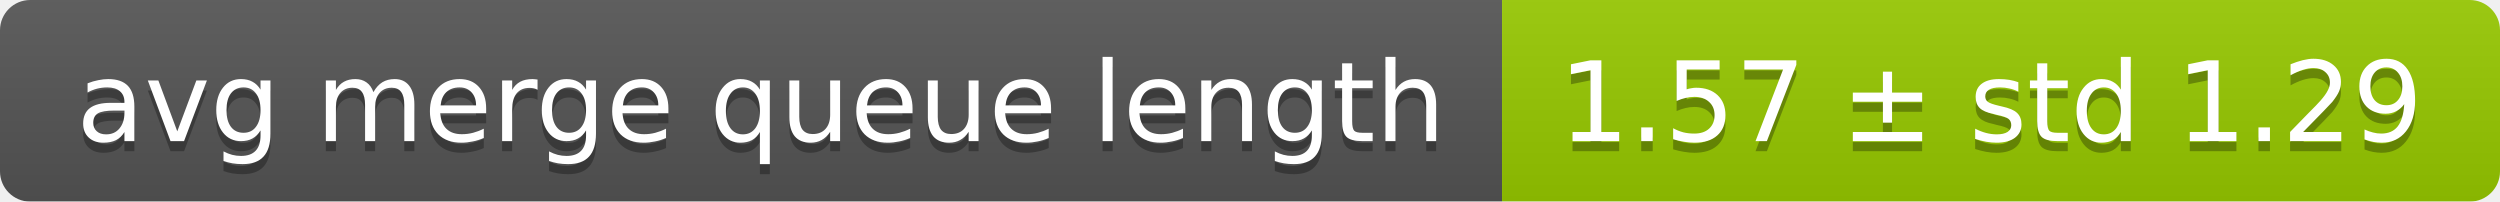
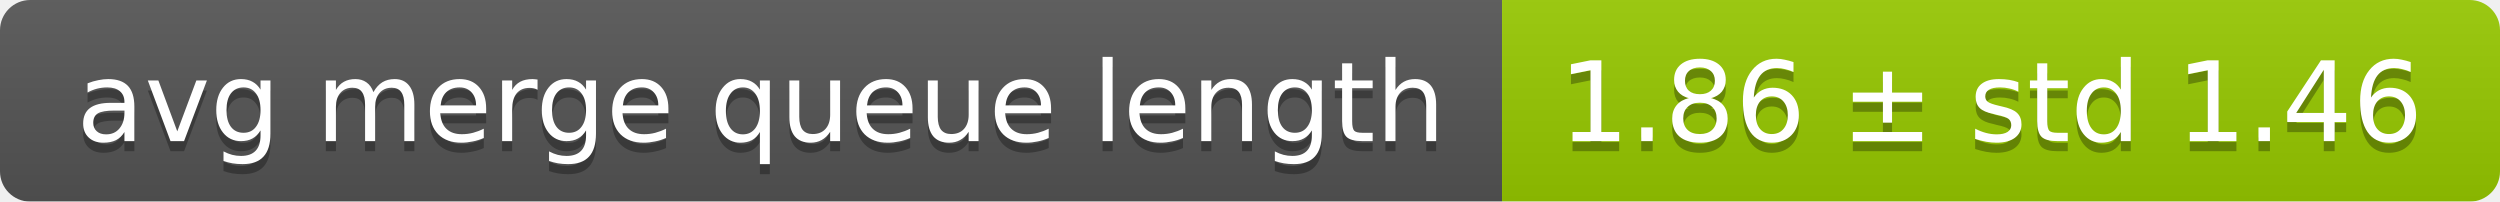
<svg xmlns="http://www.w3.org/2000/svg" width="248" height="20">
  <linearGradient id="smooth" x2="0" y2="100%">
    <stop offset="0" stop-color="#bbb" stop-opacity=".1" />
    <stop offset="1" stop-opacity=".1" />
  </linearGradient>
  <mask id="round">
    <rect width="248" height="20" rx="3" fill="#fff" />
  </mask>
  <g mask="url(#round)">
    <rect width="149" height="20" fill="#555" />
    <rect x="149" width="99" height="20" fill="#97ca00" />
    <rect width="248" height="20" fill="url(#smooth)" />
  </g>
  <g fill="#fff" text-anchor="middle" font-family="DejaVu Sans,Verdana,Geneva,sans-serif" font-size="11">
    <text x="75.5" y="15" fill="#010101" fill-opacity=".3">avg merge queue length</text>
    <text x="75.5" y="14">avg merge queue length</text>
-     <text x="197.5" y="15" fill="#010101" fill-opacity=".3">1.57 ± std 1.29</text>
-     <text x="197.5" y="14">1.57 ± std 1.29</text>
+     <text x="197.5" y="15" fill="#010101" fill-opacity=".3">1.86 ± std 1.46</text>
+     <text x="197.5" y="14">1.86 ± std 1.46</text>
  </g>
</svg>
